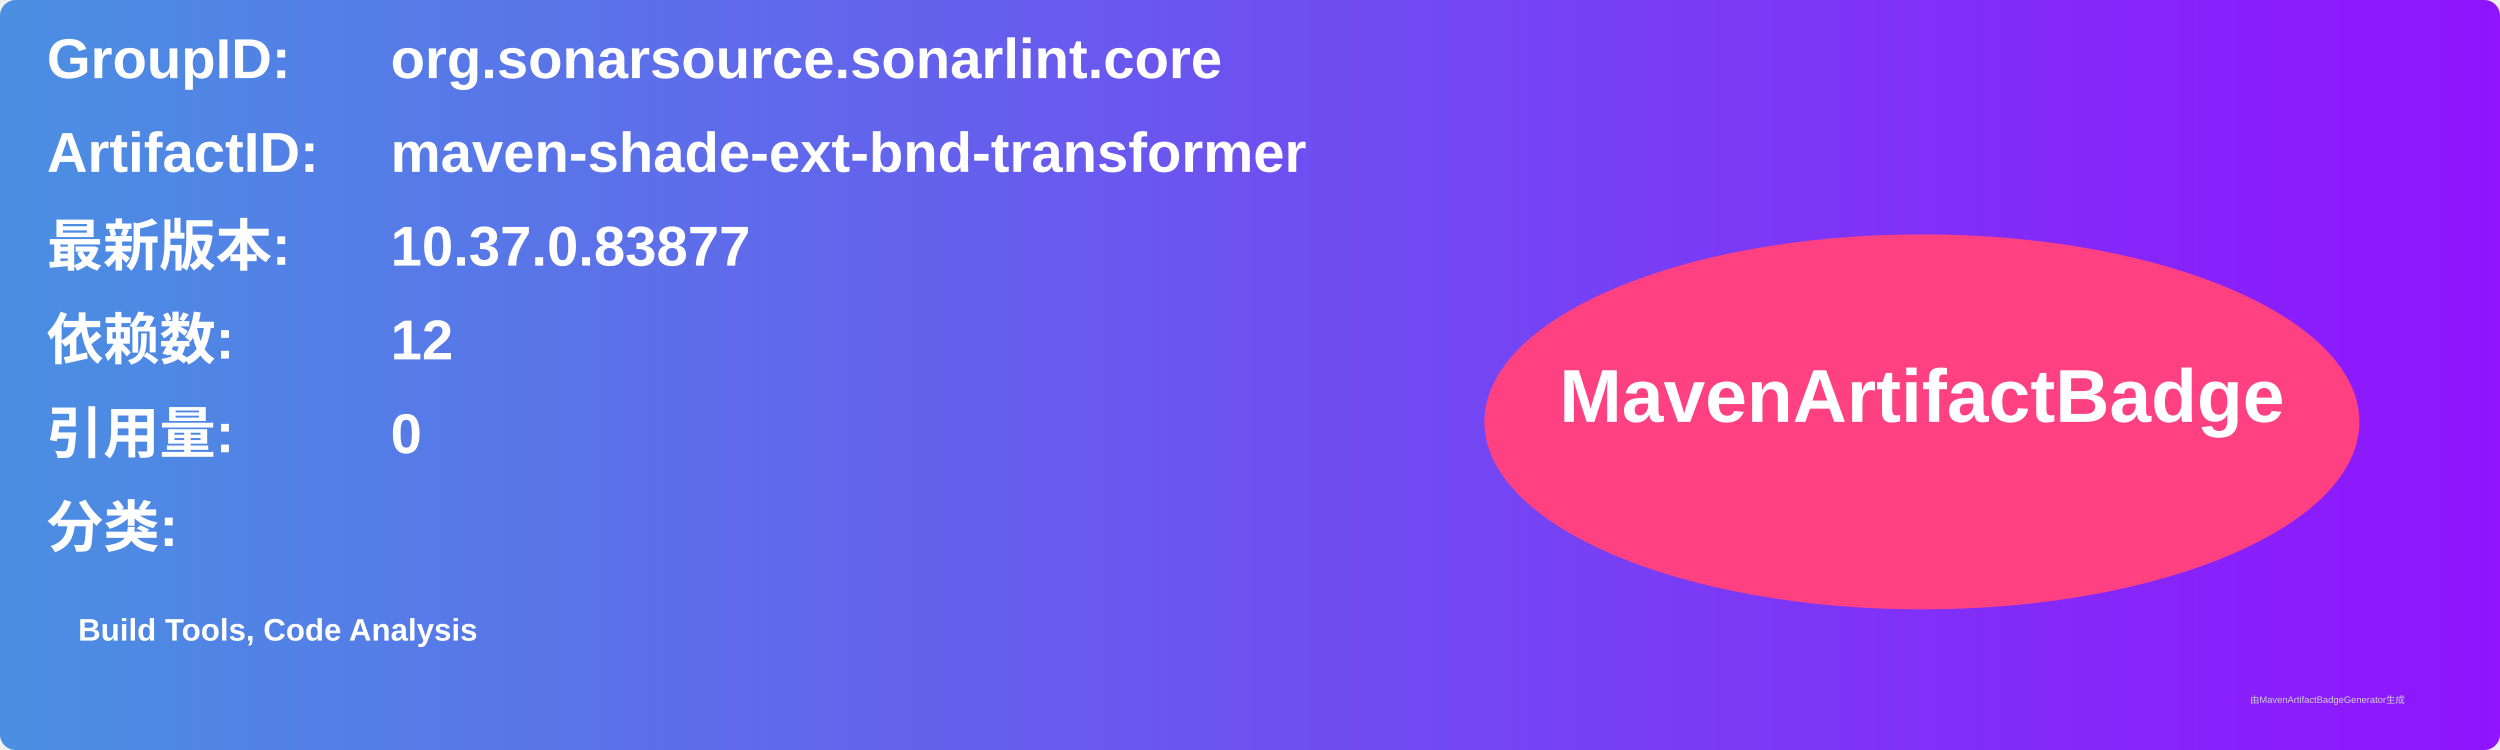
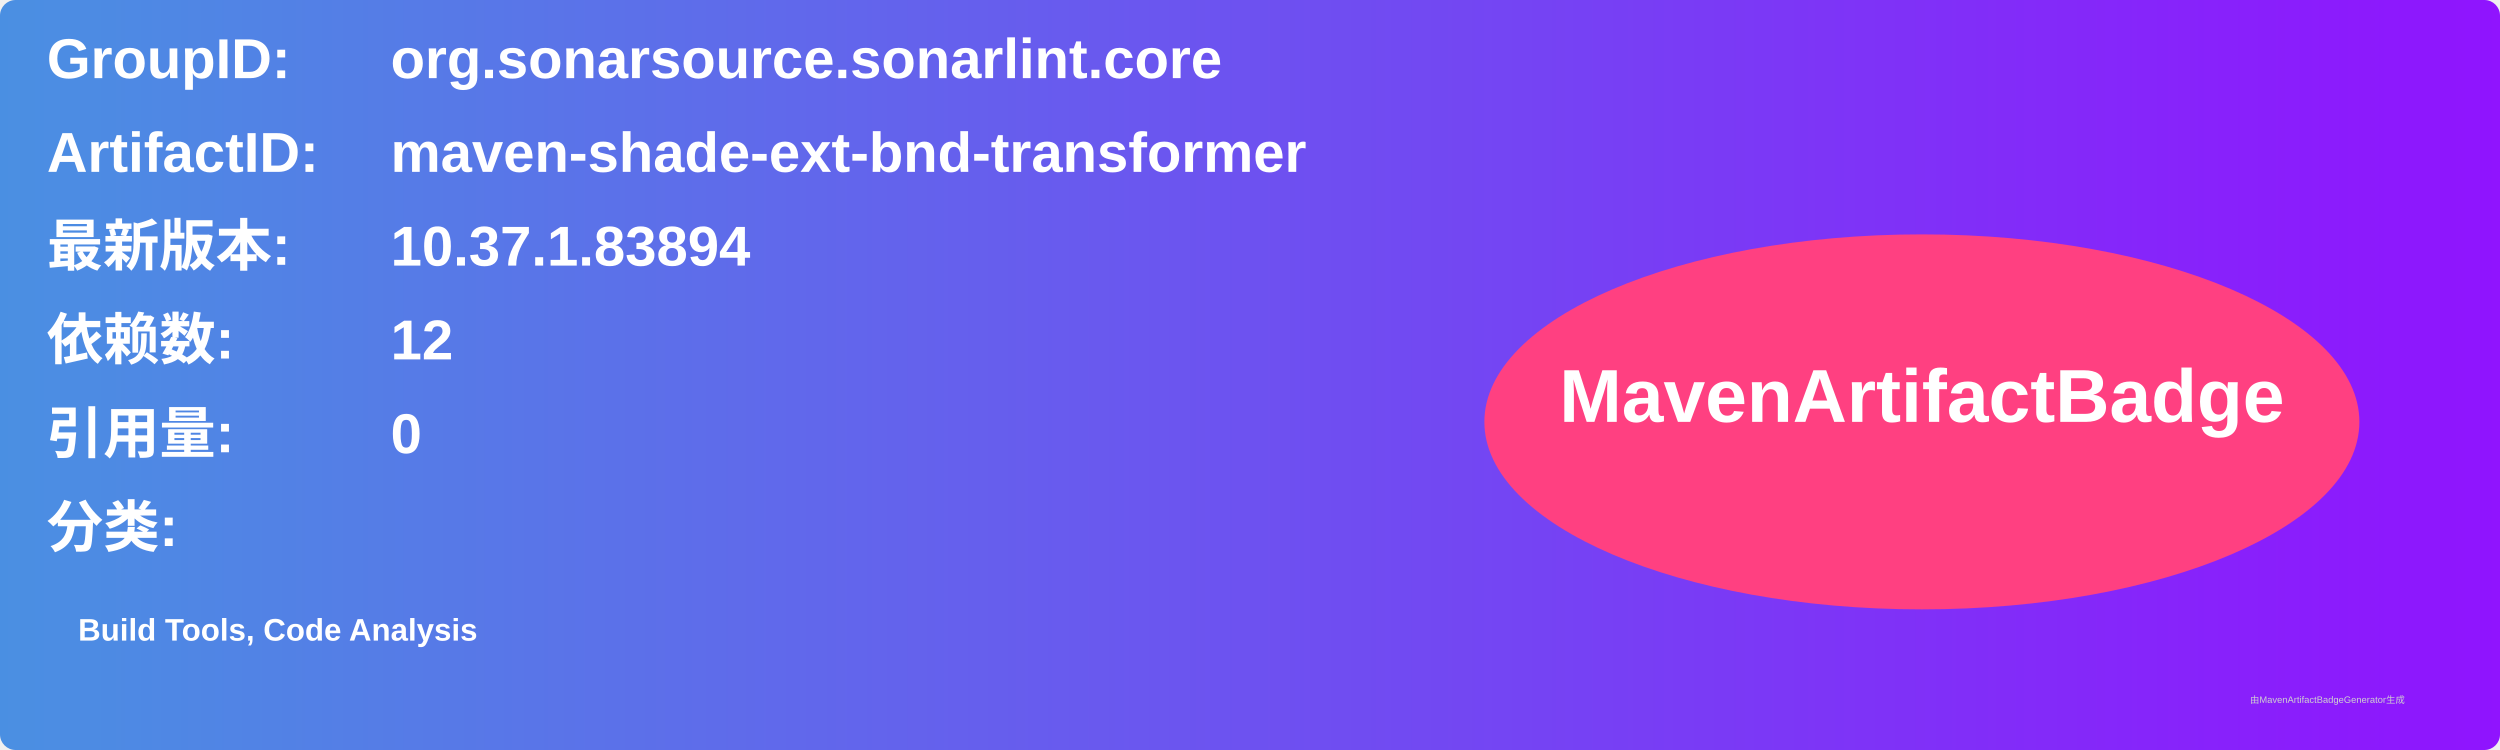
<svg xmlns="http://www.w3.org/2000/svg" width="800" height="240" viewBox="0 0 800 240">
  <linearGradient id="grad" x1="0%" y1="0%" x2="100%" y2="0%">
    <stop offset="0%" stop-color="#4a90e2" />
    <stop offset="100%" stop-color="#9013fe" />
  </linearGradient>
  <rect width="100%" height="100%" rx="5" ry="5" fill="url(#grad)" />
  <g transform="translate(15, 15)">
    <text x="0" y="10" font-family="Arial" font-size="18" fill="white" font-weight="bold" width="260">GroupID:</text>
    <text x="110" y="10" font-family="Arial" font-size="18" fill="white" font-weight="bold" width="460">org.sonarsource.sonarlint.core</text>
    <text x="0" y="40" font-family="Arial" font-size="18" fill="white" font-weight="bold" width="260">ArtifactID:</text>
    <text x="110" y="40" font-family="Arial" font-size="18" fill="white" font-weight="bold" width="460">maven-shade-ext-bnd-transformer</text>
    <text x="0" y="70" font-family="Arial" font-size="18" fill="white" font-weight="bold">最新版本:</text>
    <text x="110" y="70" font-family="Arial" font-size="18" fill="white" font-weight="bold">
-       <tspan font-weight="bold">10.37.0.83877</tspan>
+       <tspan font-weight="bold">10.37.1.83894</tspan>
    </text>
    <text x="0" y="100" font-family="Arial" font-size="18" fill="white" font-weight="bold">依赖数: </text>
    <text x="110" y="100" font-family="Arial" font-size="18" fill="white">
      <tspan font-weight="bold">12</tspan>
    </text>
    <text x="0" y="130" font-family="Arial" font-size="18" fill="white" font-weight="bold">引用量: </text>
    <text x="110" y="130" font-family="Arial" font-size="18" fill="white">
      <tspan font-weight="bold">0</tspan>
    </text>
    <text x="0" y="160" font-family="Arial" font-size="18" fill="white" font-weight="bold">分类:</text>
    <text x="10" y="190" font-family="Arial" font-size="10" fill="white">
      <tspan font-weight="bold">Build Tools, Code Analysis</tspan>
    </text>
    <ellipse cx="600" cy="120" rx="140" ry="60" fill="#ff4081" />
    <text x="600" y="120" text-anchor="middle" font-family="Arial" font-size="24" fill="white" font-weight="bold">MavenArtifactBadge</text>
  </g>
  <text x="720" y="225" font-family="Arial" font-size="3" fill="#d0d0d0">由MavenArtifactBadgeGenerator生成</text>
</svg>
